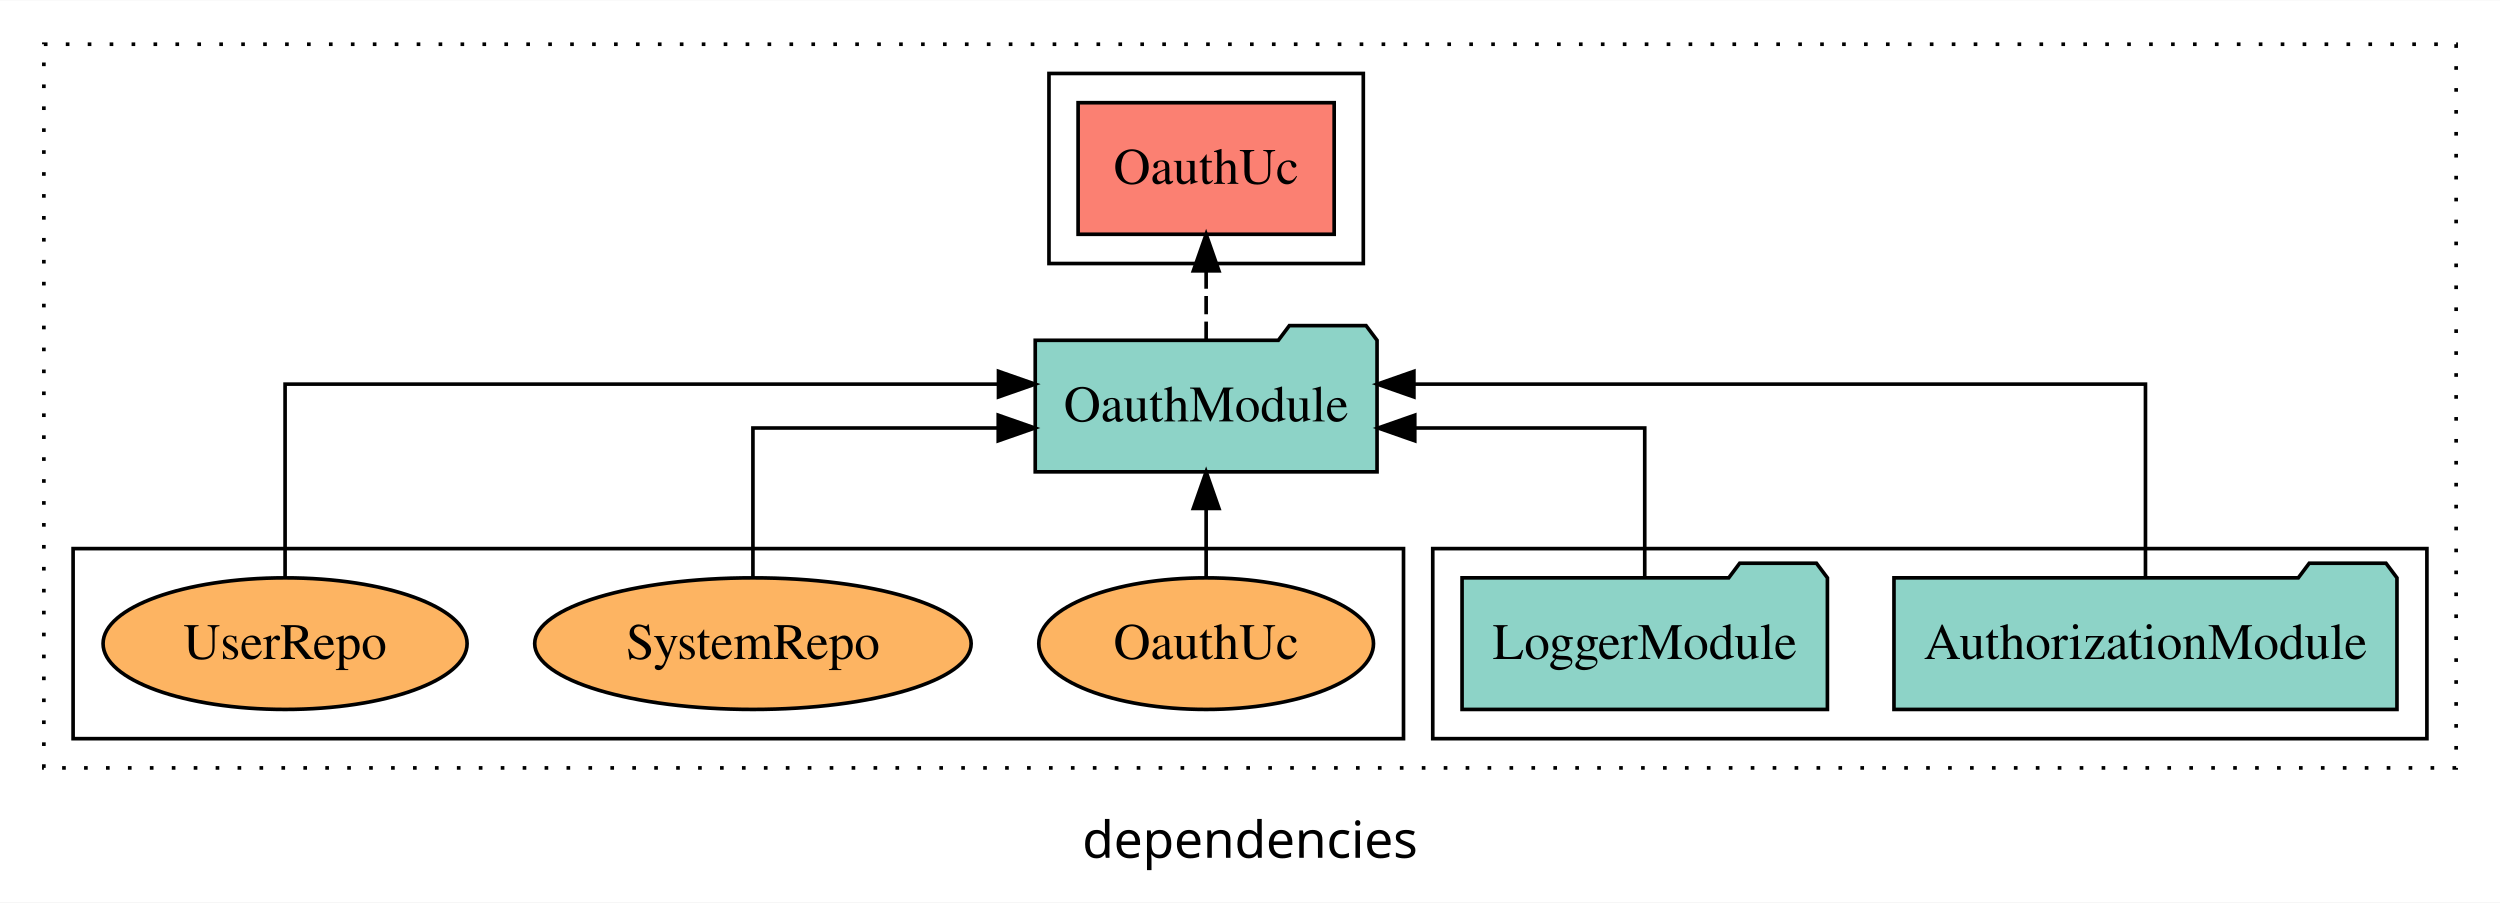
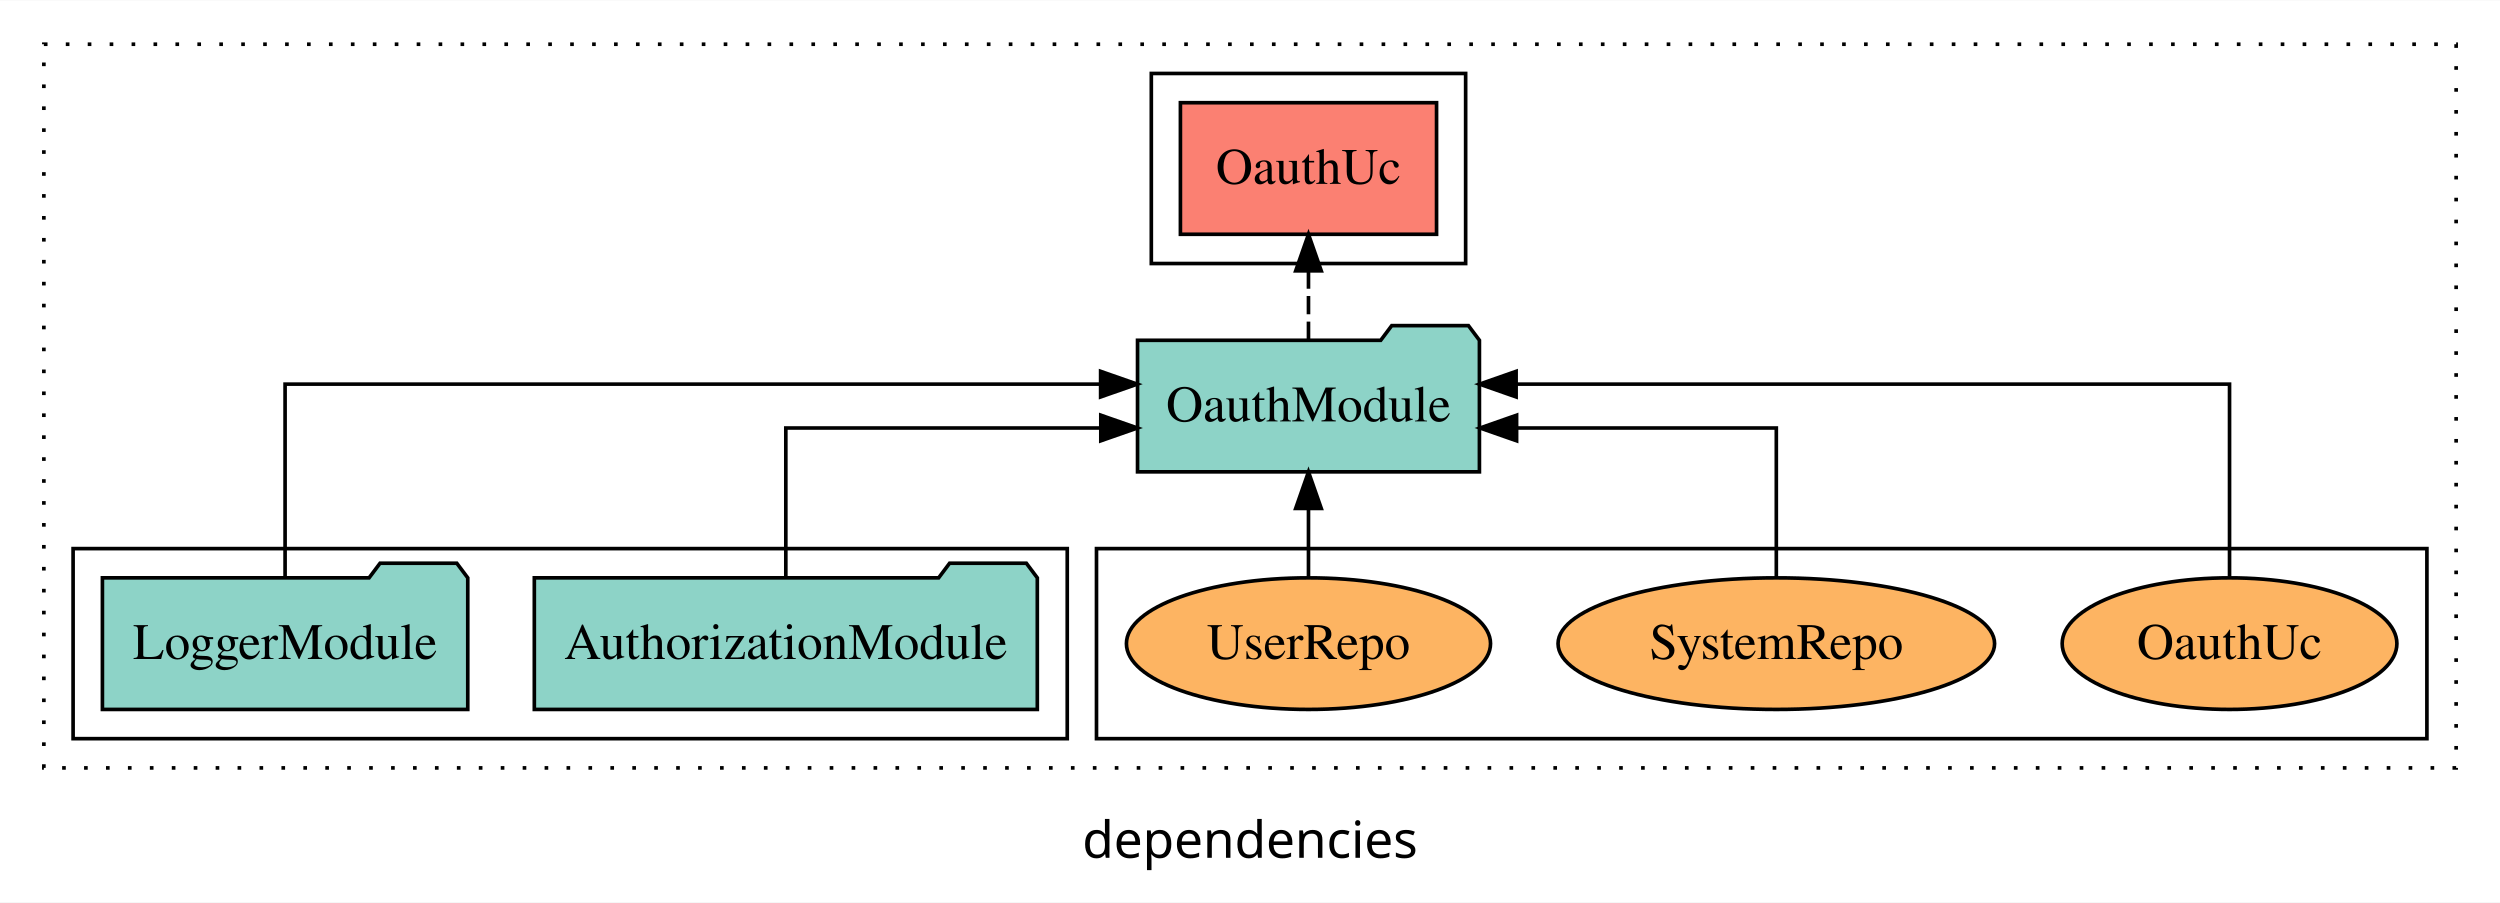
<svg xmlns="http://www.w3.org/2000/svg" width="684pt" height="247pt" viewBox="0.00 0.00 684.00 246.80">
  <g id="graph0" class="graph" transform="scale(1 1) rotate(0) translate(4 242.8)">
    <polygon fill="white" stroke="transparent" points="-4,4 -4,-242.8 680,-242.8 680,4 -4,4" />
    <text text-anchor="middle" x="338" y="-8.2" font-family="sans-serif" font-size="14.00">dependencies</text>
    <g id="clust1" class="cluster">
      <polygon fill="none" stroke="black" stroke-dasharray="1,5" points="8,-32.8 8,-230.8 668,-230.8 668,-32.8 8,-32.8" />
    </g>
-     <g id="clust3" class="cluster">
-       <polygon fill="none" stroke="black" points="388,-40.8 388,-92.8 660,-92.8 660,-40.8 388,-40.8" />
+     <g id="clust6" class="cluster">
+       <polygon fill="none" stroke="black" points="296,-40.8 296,-92.8 660,-92.8 660,-40.8 296,-40.8" />
    </g>
    <g id="clust4" class="cluster">
-       <polygon fill="none" stroke="black" points="283,-170.8 283,-222.8 369,-222.8 369,-170.8 283,-170.8" />
+       <polygon fill="none" stroke="black" points="311,-170.8 311,-222.8 397,-222.8 397,-170.8 311,-170.8" />
    </g>
-     <g id="clust6" class="cluster">
-       <polygon fill="none" stroke="black" points="16,-40.8 16,-92.8 380,-92.8 380,-40.8 16,-40.8" />
+     <g id="clust3" class="cluster">
+       <polygon fill="none" stroke="black" points="16,-40.8 16,-92.8 288,-92.8 288,-40.8 16,-40.8" />
    </g>
    <g id="node1" class="node">
-       <polygon fill="#8dd3c7" stroke="black" points="651.81,-84.8 648.81,-88.8 627.81,-88.8 624.81,-84.8 514.19,-84.8 514.19,-48.8 651.81,-48.8 651.81,-84.8" />
-       <text text-anchor="middle" x="583" y="-62.6" font-family="Times,serif" font-size="14.00">AuthorizationModule</text>
+       <polygon fill="#8dd3c7" stroke="black" points="279.81,-84.8 276.81,-88.8 255.81,-88.8 252.81,-84.8 142.19,-84.8 142.19,-48.8 279.81,-48.8 279.81,-84.8" />
+       <text text-anchor="middle" x="211" y="-62.6" font-family="Times,serif" font-size="14.00">AuthorizationModule</text>
    </g>
    <g id="node3" class="node">
-       <polygon fill="#8dd3c7" stroke="black" points="372.76,-149.8 369.76,-153.8 348.76,-153.8 345.76,-149.8 279.24,-149.8 279.24,-113.8 372.76,-113.8 372.76,-149.8" />
-       <text text-anchor="middle" x="326" y="-127.6" font-family="Times,serif" font-size="14.00">OauthModule</text>
+       <polygon fill="#8dd3c7" stroke="black" points="400.77,-149.8 397.77,-153.8 376.77,-153.8 373.77,-149.8 307.23,-149.8 307.23,-113.8 400.77,-113.8 400.77,-149.8" />
+       <text text-anchor="middle" x="354" y="-127.6" font-family="Times,serif" font-size="14.00">OauthModule</text>
    </g>
    <g id="edge1" class="edge">
-       <path fill="none" stroke="black" d="M583,-85.08C583,-106.12 583,-137.8 583,-137.8 583,-137.8 382.84,-137.8 382.84,-137.8" />
-       <polygon fill="black" stroke="black" points="382.84,-134.3 372.84,-137.8 382.84,-141.3 382.84,-134.3" />
+       <path fill="none" stroke="black" d="M211,-84.82C211,-102.17 211,-125.8 211,-125.8 211,-125.8 297.18,-125.8 297.18,-125.8" />
+       <polygon fill="black" stroke="black" points="297.18,-129.3 307.18,-125.8 297.18,-122.3 297.18,-129.3" />
    </g>
    <g id="node2" class="node">
-       <polygon fill="#8dd3c7" stroke="black" points="495.98,-84.8 492.98,-88.8 471.98,-88.8 468.98,-84.8 396.02,-84.8 396.02,-48.8 495.98,-48.8 495.98,-84.8" />
-       <text text-anchor="middle" x="446" y="-62.6" font-family="Times,serif" font-size="14.00">LoggerModule</text>
+       <polygon fill="#8dd3c7" stroke="black" points="123.98,-84.8 120.98,-88.8 99.98,-88.8 96.98,-84.8 24.02,-84.8 24.02,-48.8 123.98,-48.8 123.98,-84.8" />
+       <text text-anchor="middle" x="74" y="-62.6" font-family="Times,serif" font-size="14.00">LoggerModule</text>
    </g>
    <g id="edge2" class="edge">
-       <path fill="none" stroke="black" d="M446,-84.82C446,-102.17 446,-125.8 446,-125.8 446,-125.8 383.08,-125.8 383.08,-125.8" />
-       <polygon fill="black" stroke="black" points="383.08,-122.3 373.08,-125.8 383.08,-129.3 383.08,-122.3" />
+       <path fill="none" stroke="black" d="M74,-85.08C74,-106.12 74,-137.8 74,-137.8 74,-137.8 297.13,-137.8 297.13,-137.8" />
+       <polygon fill="black" stroke="black" points="297.13,-141.3 307.13,-137.8 297.13,-134.3 297.13,-141.3" />
    </g>
    <g id="node4" class="node">
-       <polygon fill="#fb8072" stroke="black" points="361.03,-214.8 290.97,-214.8 290.97,-178.8 361.03,-178.8 361.03,-214.8" />
-       <text text-anchor="middle" x="326" y="-192.6" font-family="Times,serif" font-size="14.00">OauthUc </text>
+       <polygon fill="#fb8072" stroke="black" points="389.04,-214.8 318.96,-214.8 318.96,-178.8 389.04,-178.8 389.04,-214.8" />
+       <text text-anchor="middle" x="354" y="-192.6" font-family="Times,serif" font-size="14.00">OauthUc </text>
    </g>
    <g id="edge3" class="edge">
-       <path fill="none" stroke="black" stroke-dasharray="5,2" d="M326,-149.91C326,-149.91 326,-168.79 326,-168.79" />
-       <polygon fill="black" stroke="black" points="322.5,-168.79 326,-178.79 329.5,-168.79 322.5,-168.79" />
+       <path fill="none" stroke="black" stroke-dasharray="5,2" d="M354,-149.91C354,-149.91 354,-168.79 354,-168.79" />
+       <polygon fill="black" stroke="black" points="350.5,-168.79 354,-178.79 357.5,-168.79 350.5,-168.79" />
    </g>
    <g id="node5" class="node">
-       <ellipse fill="#fdb462" stroke="black" cx="326" cy="-66.8" rx="45.79" ry="18" />
-       <text text-anchor="middle" x="326" y="-62.6" font-family="Times,serif" font-size="14.00">OauthUc</text>
+       <ellipse fill="#fdb462" stroke="black" cx="606" cy="-66.8" rx="45.79" ry="18" />
+       <text text-anchor="middle" x="606" y="-62.6" font-family="Times,serif" font-size="14.00">OauthUc</text>
    </g>
    <g id="edge4" class="edge">
-       <path fill="none" stroke="black" d="M326,-84.91C326,-84.91 326,-103.79 326,-103.79" />
-       <polygon fill="black" stroke="black" points="322.5,-103.79 326,-113.79 329.5,-103.79 322.5,-103.79" />
+       <path fill="none" stroke="black" d="M606,-85.08C606,-106.12 606,-137.8 606,-137.8 606,-137.8 410.81,-137.8 410.81,-137.8" />
+       <polygon fill="black" stroke="black" points="410.81,-134.3 400.81,-137.8 410.81,-141.3 410.81,-134.3" />
    </g>
    <g id="node6" class="node">
-       <ellipse fill="#fdb462" stroke="black" cx="202" cy="-66.8" rx="59.71" ry="18" />
-       <text text-anchor="middle" x="202" y="-62.6" font-family="Times,serif" font-size="14.00">SystemRepo</text>
+       <ellipse fill="#fdb462" stroke="black" cx="482" cy="-66.8" rx="59.72" ry="18" />
+       <text text-anchor="middle" x="482" y="-62.6" font-family="Times,serif" font-size="14.00">SystemRepo</text>
    </g>
    <g id="edge5" class="edge">
-       <path fill="none" stroke="black" d="M202,-84.82C202,-102.17 202,-125.8 202,-125.8 202,-125.8 269.12,-125.8 269.12,-125.8" />
-       <polygon fill="black" stroke="black" points="269.12,-129.3 279.12,-125.8 269.12,-122.3 269.12,-129.3" />
+       <path fill="none" stroke="black" d="M482,-84.82C482,-102.17 482,-125.8 482,-125.8 482,-125.8 410.94,-125.8 410.94,-125.8" />
+       <polygon fill="black" stroke="black" points="410.94,-122.3 400.94,-125.8 410.94,-129.3 410.94,-122.3" />
    </g>
    <g id="node7" class="node">
-       <ellipse fill="#fdb462" stroke="black" cx="74" cy="-66.8" rx="49.8" ry="18" />
-       <text text-anchor="middle" x="74" y="-62.6" font-family="Times,serif" font-size="14.00">UserRepo</text>
+       <ellipse fill="#fdb462" stroke="black" cx="354" cy="-66.8" rx="49.81" ry="18" />
+       <text text-anchor="middle" x="354" y="-62.6" font-family="Times,serif" font-size="14.00">UserRepo</text>
    </g>
    <g id="edge6" class="edge">
-       <path fill="none" stroke="black" d="M74,-85.08C74,-106.12 74,-137.8 74,-137.8 74,-137.8 269.19,-137.8 269.19,-137.8" />
-       <polygon fill="black" stroke="black" points="269.19,-141.3 279.19,-137.8 269.19,-134.3 269.19,-141.3" />
+       <path fill="none" stroke="black" d="M354,-84.91C354,-84.91 354,-103.79 354,-103.79" />
+       <polygon fill="black" stroke="black" points="350.5,-103.79 354,-113.79 357.5,-103.79 350.5,-103.79" />
    </g>
  </g>
</svg>
